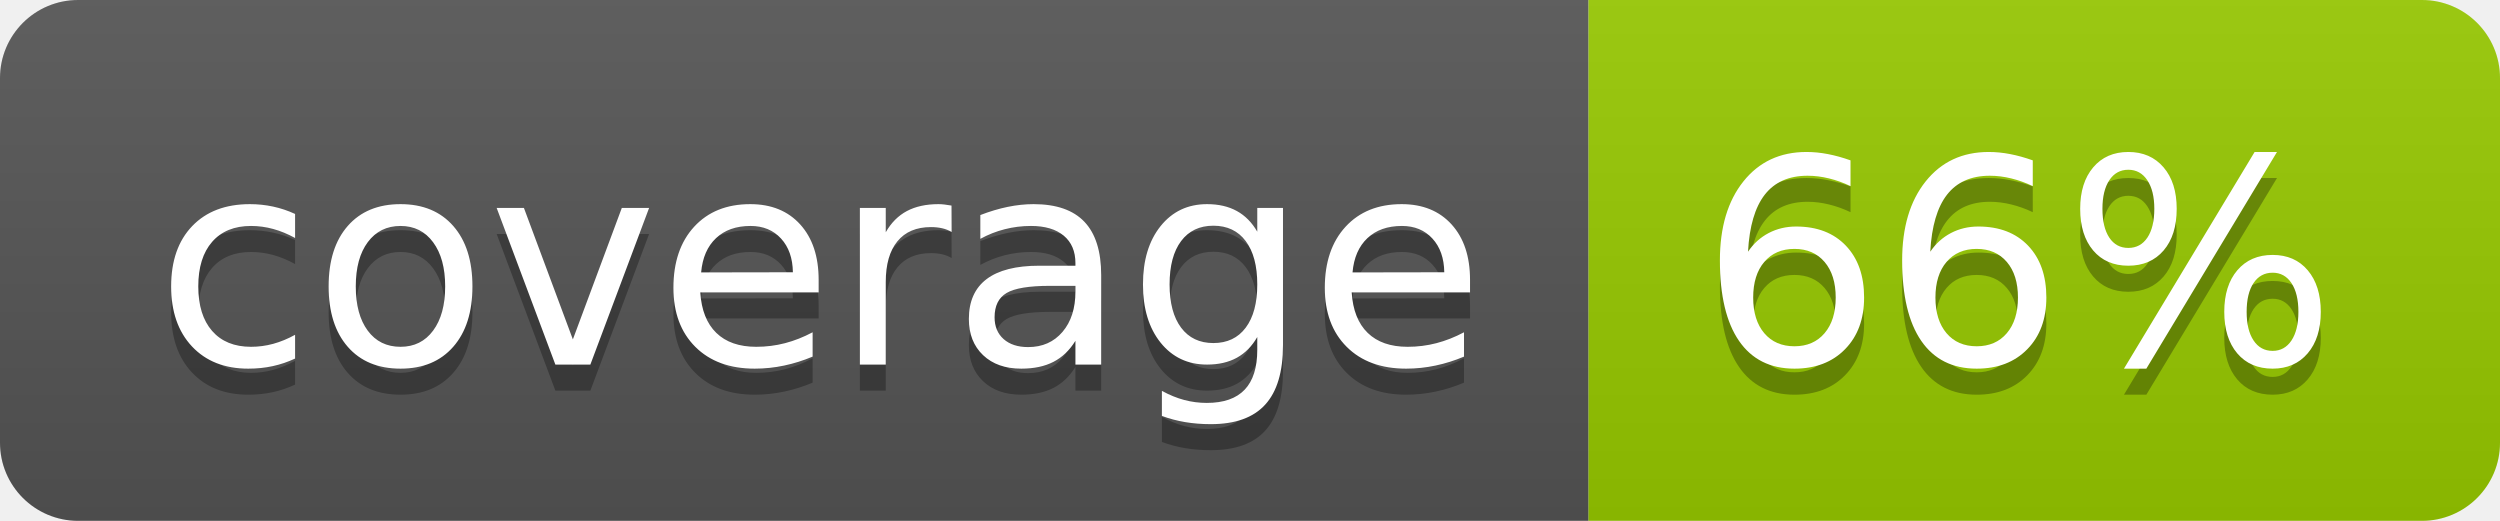
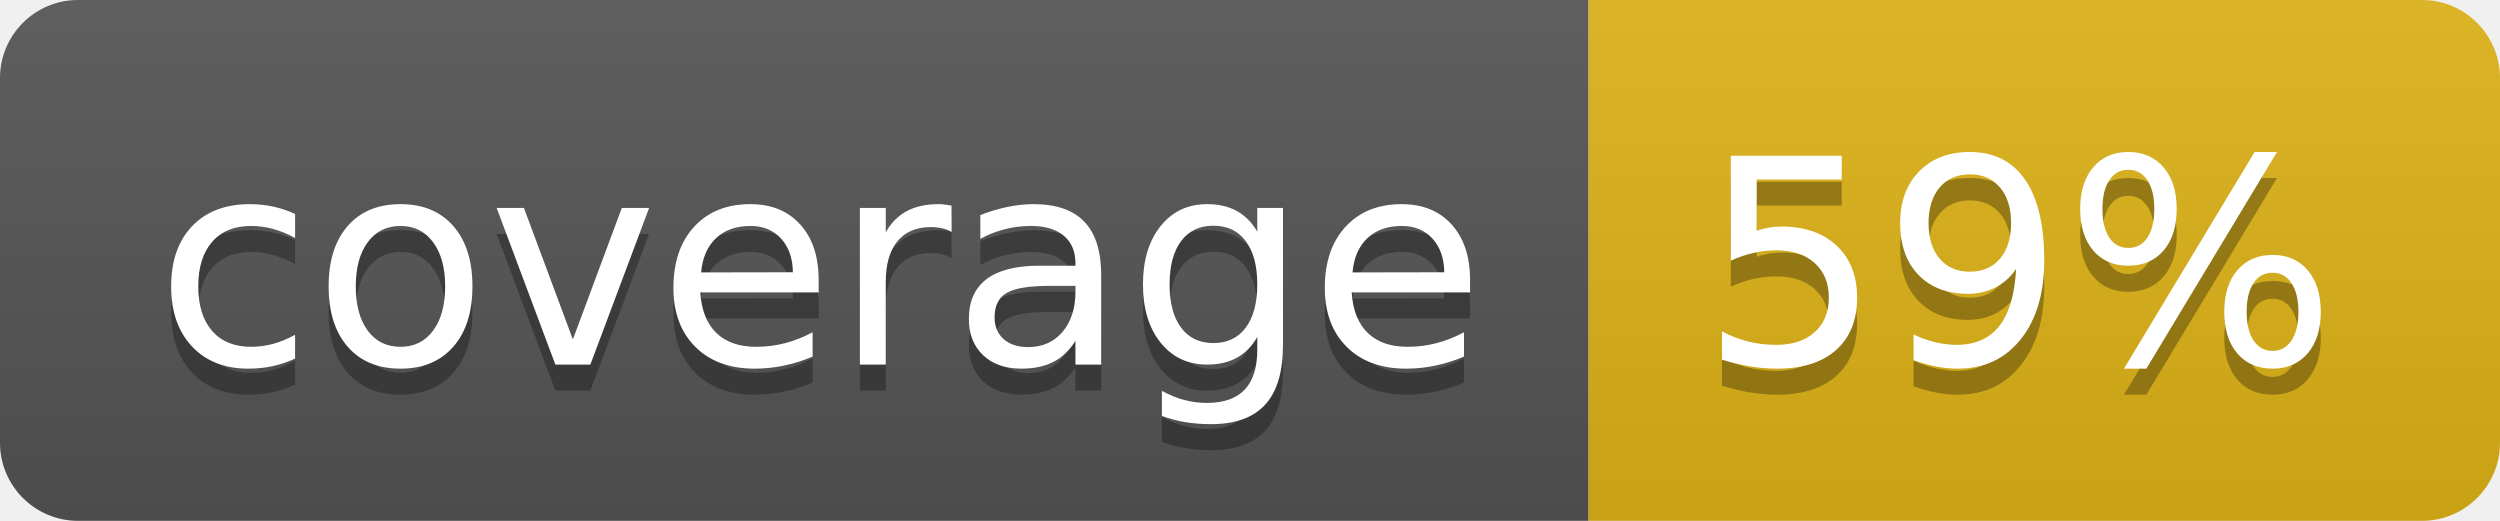
- <svg xmlns="http://www.w3.org/2000/svg" width="96" height="20" role="img" aria-label="coverage: 66%">
+ <svg xmlns="http://www.w3.org/2000/svg" width="96" height="20" role="img" aria-label="coverage: 59%">
  <linearGradient id="s" x2="0" y2="100%">
    <stop offset="0" stop-color="#bbb" stop-opacity=".1" />
    <stop offset="1" stop-opacity=".1" />
  </linearGradient>
  <clipPath id="r">
    <rect width="96" height="20" rx="3" fill="#fff" />
  </clipPath>
  <g clip-path="url(#r)">
    <rect width="61" height="20" fill="#555" />
-     <rect x="61" width="35" height="20" fill="#97ca00" />
+     <rect x="61" width="35" height="20" fill="#dfb317" />
    <rect width="96" height="20" fill="url(#s)" />
  </g>
  <g fill="#fff" text-anchor="middle" font-family="Verdana,Geneva,DejaVu Sans,sans-serif" text-rendering="geometricPrecision" font-size="110">
    <text aria-hidden="true" x="315" y="150" fill="#010101" fill-opacity=".3" transform="scale(.1)" textLength="510">coverage</text>
    <text x="315" y="140" transform="scale(.1)" fill="#fff" textLength="510">coverage</text>
-     <text aria-hidden="true" x="775" y="150" fill="#010101" fill-opacity=".3" transform="scale(.1)" textLength="250">66%</text>
-     <text x="775" y="140" transform="scale(.1)" fill="#fff" textLength="250">66%</text>
+     <text aria-hidden="true" x="775" y="150" fill="#010101" fill-opacity=".3" transform="scale(.1)" textLength="250">59%</text>
+     <text x="775" y="140" transform="scale(.1)" fill="#fff" textLength="250">59%</text>
  </g>
</svg>
